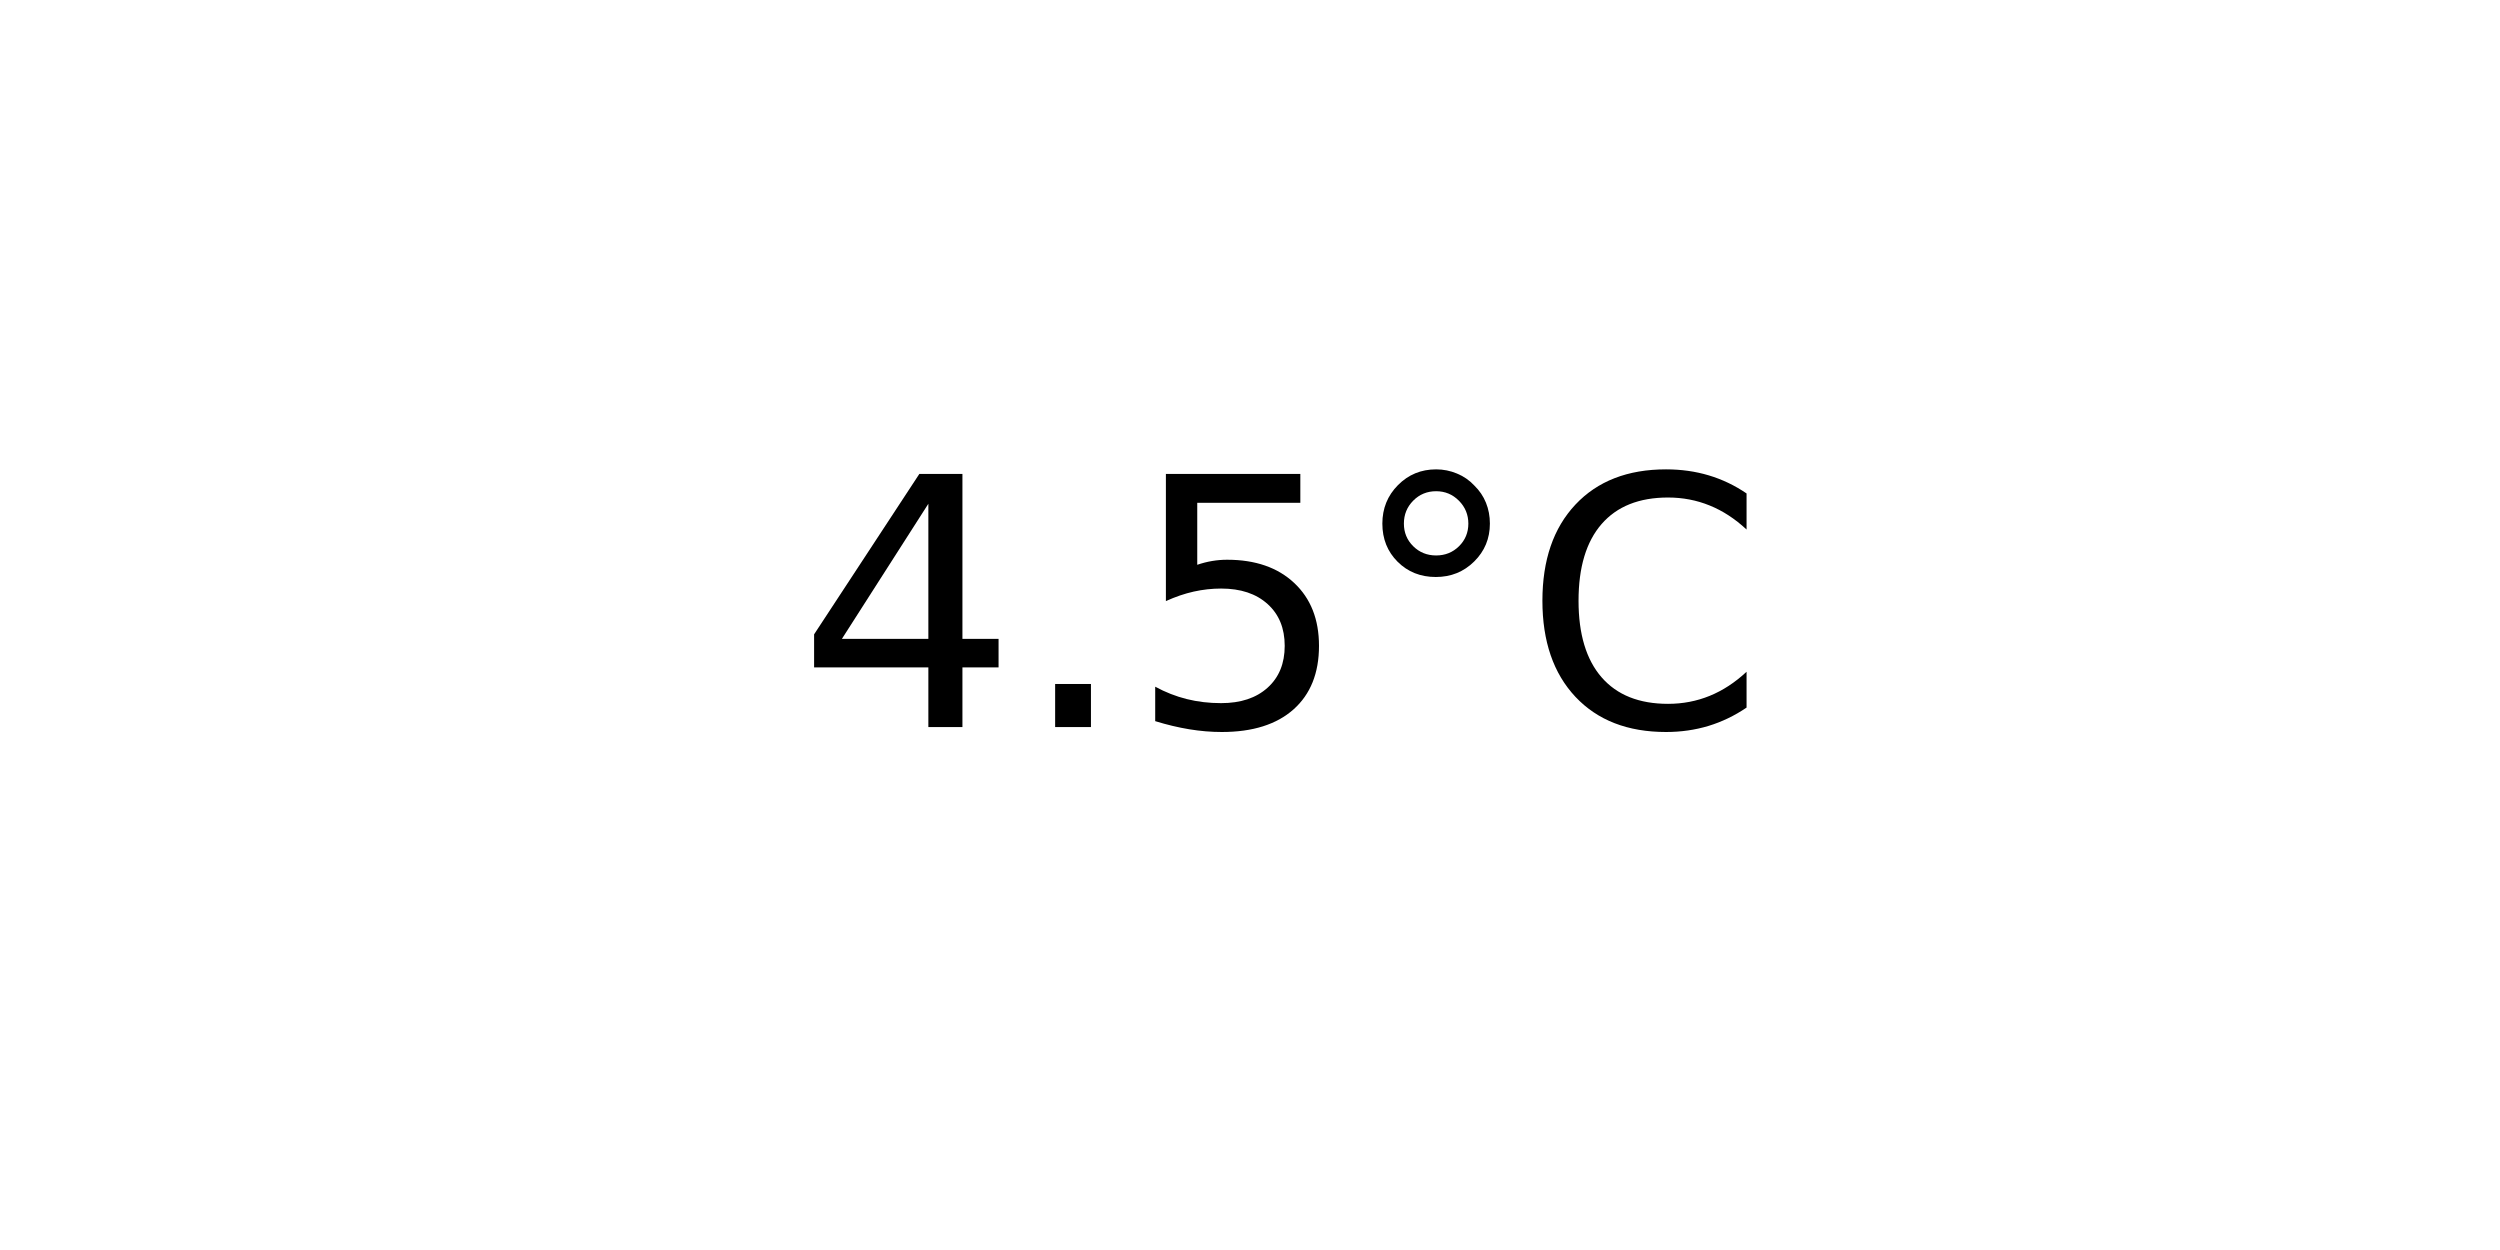
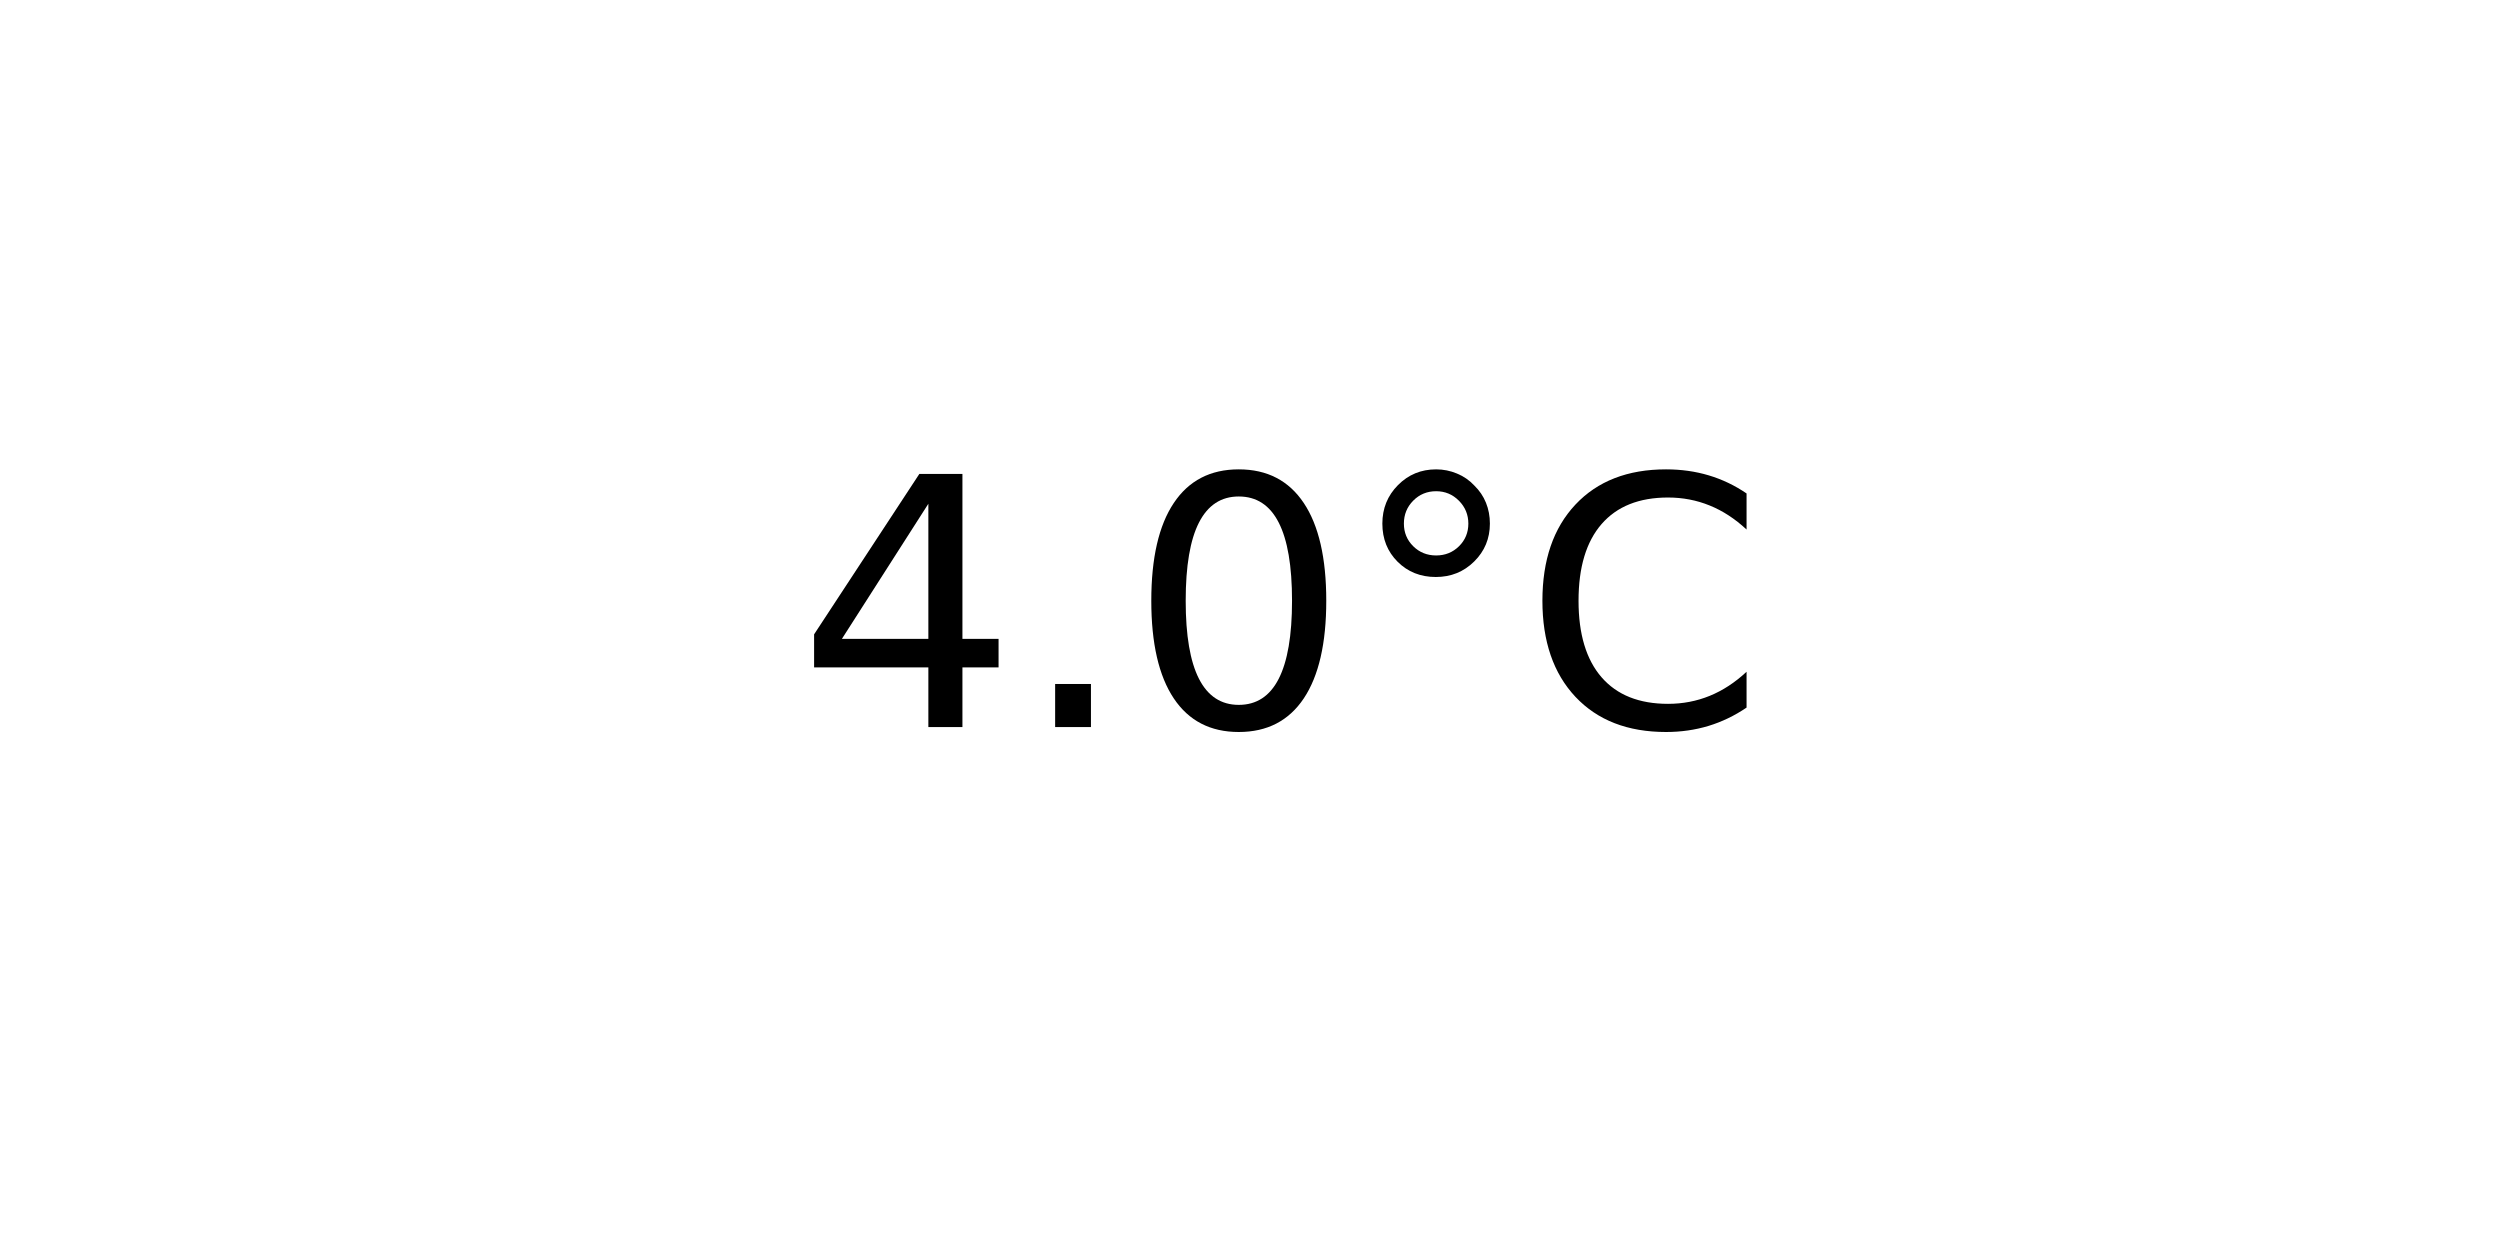
<svg xmlns="http://www.w3.org/2000/svg" xmlns:xlink="http://www.w3.org/1999/xlink" width="72pt" height="36pt" viewBox="0 0 72 36" version="1.1">
  <defs>
    <style type="text/css">*{stroke-linejoin: round; stroke-linecap: butt}</style>
  </defs>
  <g id="figure_1">
    <g id="axes_1">
      <g id="text_1">
        <g transform="translate(22.95703 20.93937) scale(0.1 -0.1)">
          <defs>
            <path id="DejaVuSans-34" d="M 2419 4116  L 825 1625  L 2419 1625  L 2419 4116  z M 2253 4666  L 3047 4666  L 3047 1625  L 3713 1625  L 3713 1100  L 3047 1100  L 3047 0  L 2419 0  L 2419 1100  L 313 1100  L 313 1709  L 2253 4666  z " transform="scale(0.015625)" />
            <path id="DejaVuSans-2e" d="M 684 794  L 1344 794  L 1344 0  L 684 0  L 684 794  z " transform="scale(0.015625)" />
-             <path id="DejaVuSans-35" d="M 691 4666  L 3169 4666  L 3169 4134  L 1269 4134  L 1269 2991  Q 1406 3038 1543 3061  Q 1681 3084 1819 3084  Q 2600 3084 3056 2656  Q 3513 2228 3513 1497  Q 3513 744 3044 326  Q 2575 -91 1722 -91  Q 1428 -91 1123 -41  Q 819 9 494 109  L 494 744  Q 775 591 1075 516  Q 1375 441 1709 441  Q 2250 441 2565 725  Q 2881 1009 2881 1497  Q 2881 1984 2565 2268  Q 2250 2553 1709 2553  Q 1456 2553 1204 2497  Q 953 2441 691 2322  L 691 4666  z " transform="scale(0.015625)" />
+             <path id="DejaVuSans-30" d="M 2034 4250  Q 1547 4250 1301 3770  Q 1056 3291 1056 2328  Q 1056 1369 1301 889  Q 1547 409 2034 409  Q 2525 409 2770 889  Q 3016 1369 3016 2328  Q 3016 3291 2770 3770  Q 2525 4250 2034 4250  z M 2034 4750  Q 2819 4750 3233 4129  Q 3647 3509 3647 2328  Q 3647 1150 3233 529  Q 2819 -91 2034 -91  Q 1250 -91 836 529  Q 422 1150 422 2328  Q 422 3509 836 4129  Q 1250 4750 2034 4750  z " transform="scale(0.015625)" />
            <path id="DejaVuSans-b0" d="M 1600 4347  Q 1350 4347 1178 4173  Q 1006 4000 1006 3750  Q 1006 3503 1178 3333  Q 1350 3163 1600 3163  Q 1850 3163 2022 3333  Q 2194 3503 2194 3750  Q 2194 3997 2020 4172  Q 1847 4347 1600 4347  z M 1600 4750  Q 1800 4750 1984 4673  Q 2169 4597 2303 4453  Q 2447 4313 2519 4134  Q 2591 3956 2591 3750  Q 2591 3338 2302 3052  Q 2013 2766 1594 2766  Q 1172 2766 890 3047  Q 609 3328 609 3750  Q 609 4169 896 4459  Q 1184 4750 1600 4750  z " transform="scale(0.015625)" />
            <path id="DejaVuSans-43" d="M 4122 4306  L 4122 3641  Q 3803 3938 3442 4084  Q 3081 4231 2675 4231  Q 1875 4231 1450 3742  Q 1025 3253 1025 2328  Q 1025 1406 1450 917  Q 1875 428 2675 428  Q 3081 428 3442 575  Q 3803 722 4122 1019  L 4122 359  Q 3791 134 3420 21  Q 3050 -91 2638 -91  Q 1578 -91 968 557  Q 359 1206 359 2328  Q 359 3453 968 4101  Q 1578 4750 2638 4750  Q 3056 4750 3426 4639  Q 3797 4528 4122 4306  z " transform="scale(0.015625)" />
          </defs>
          <use xlink:href="#DejaVuSans-34" />
          <use xlink:href="#DejaVuSans-2e" x="63.623" />
-           <use xlink:href="#DejaVuSans-35" x="95.41" />
+           <use xlink:href="#DejaVuSans-30" x="95.41" />
          <use xlink:href="#DejaVuSans-b0" x="159.033" />
          <use xlink:href="#DejaVuSans-43" x="209.033" />
        </g>
      </g>
    </g>
  </g>
</svg>
